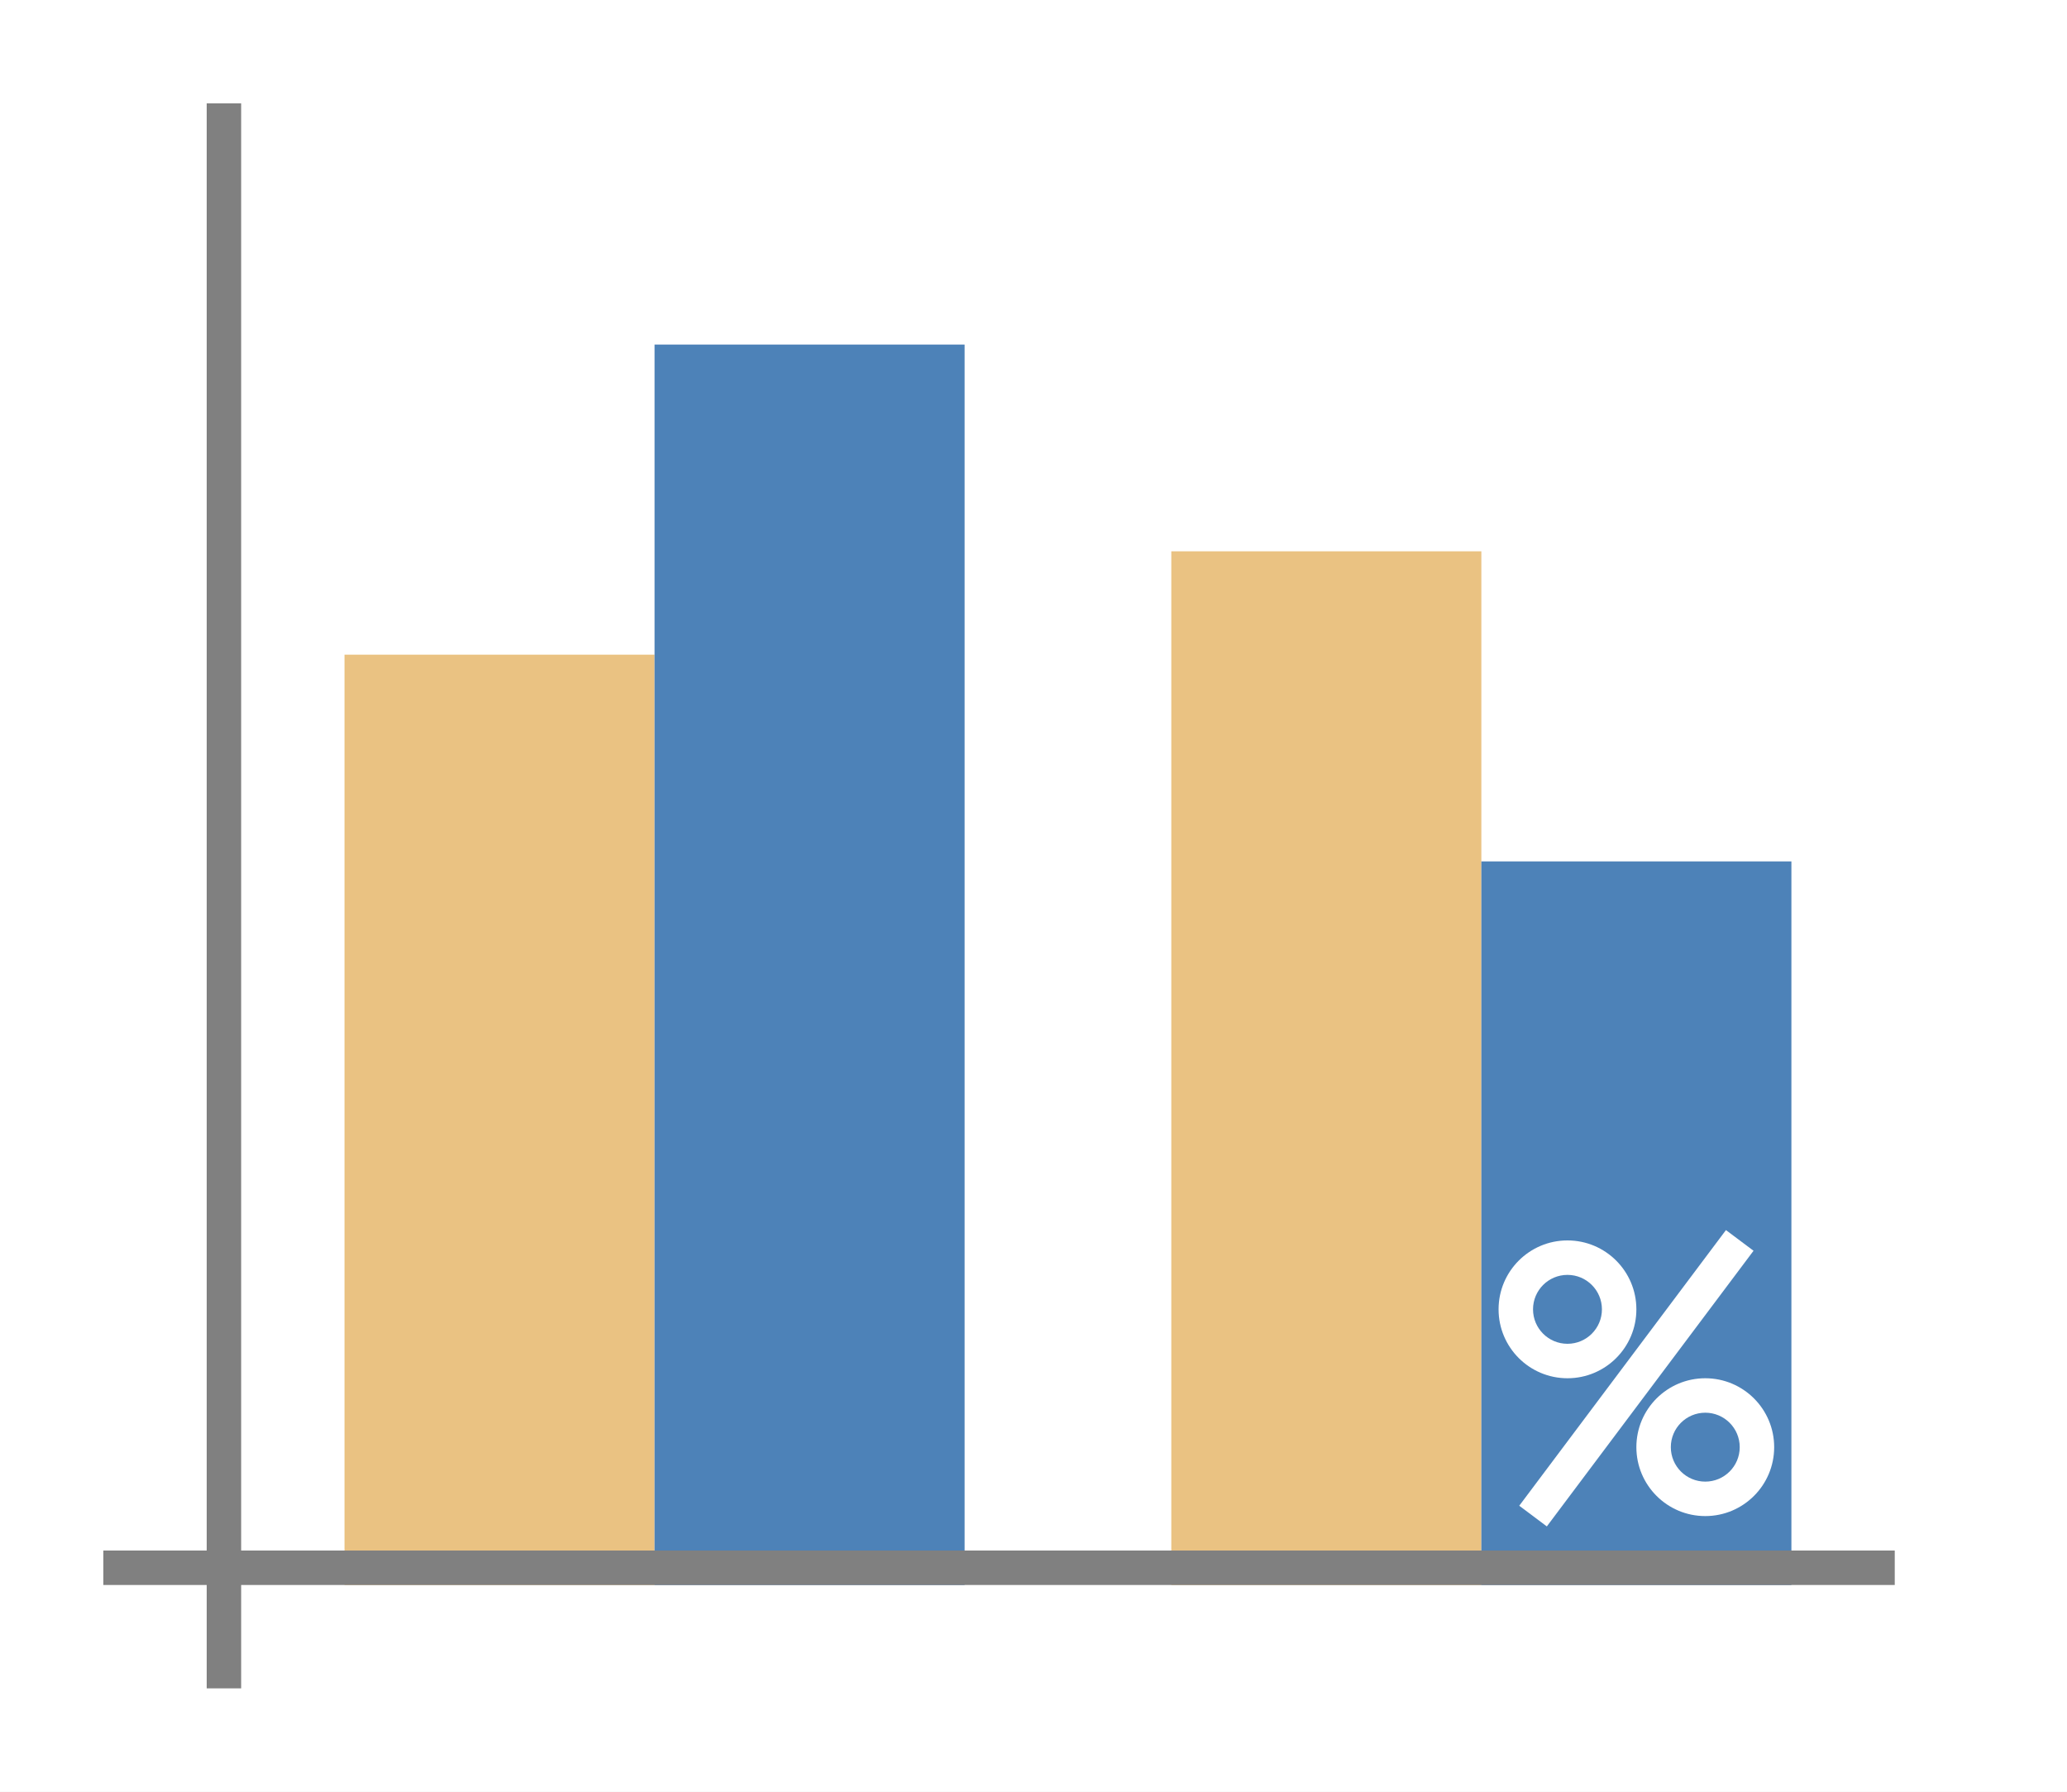
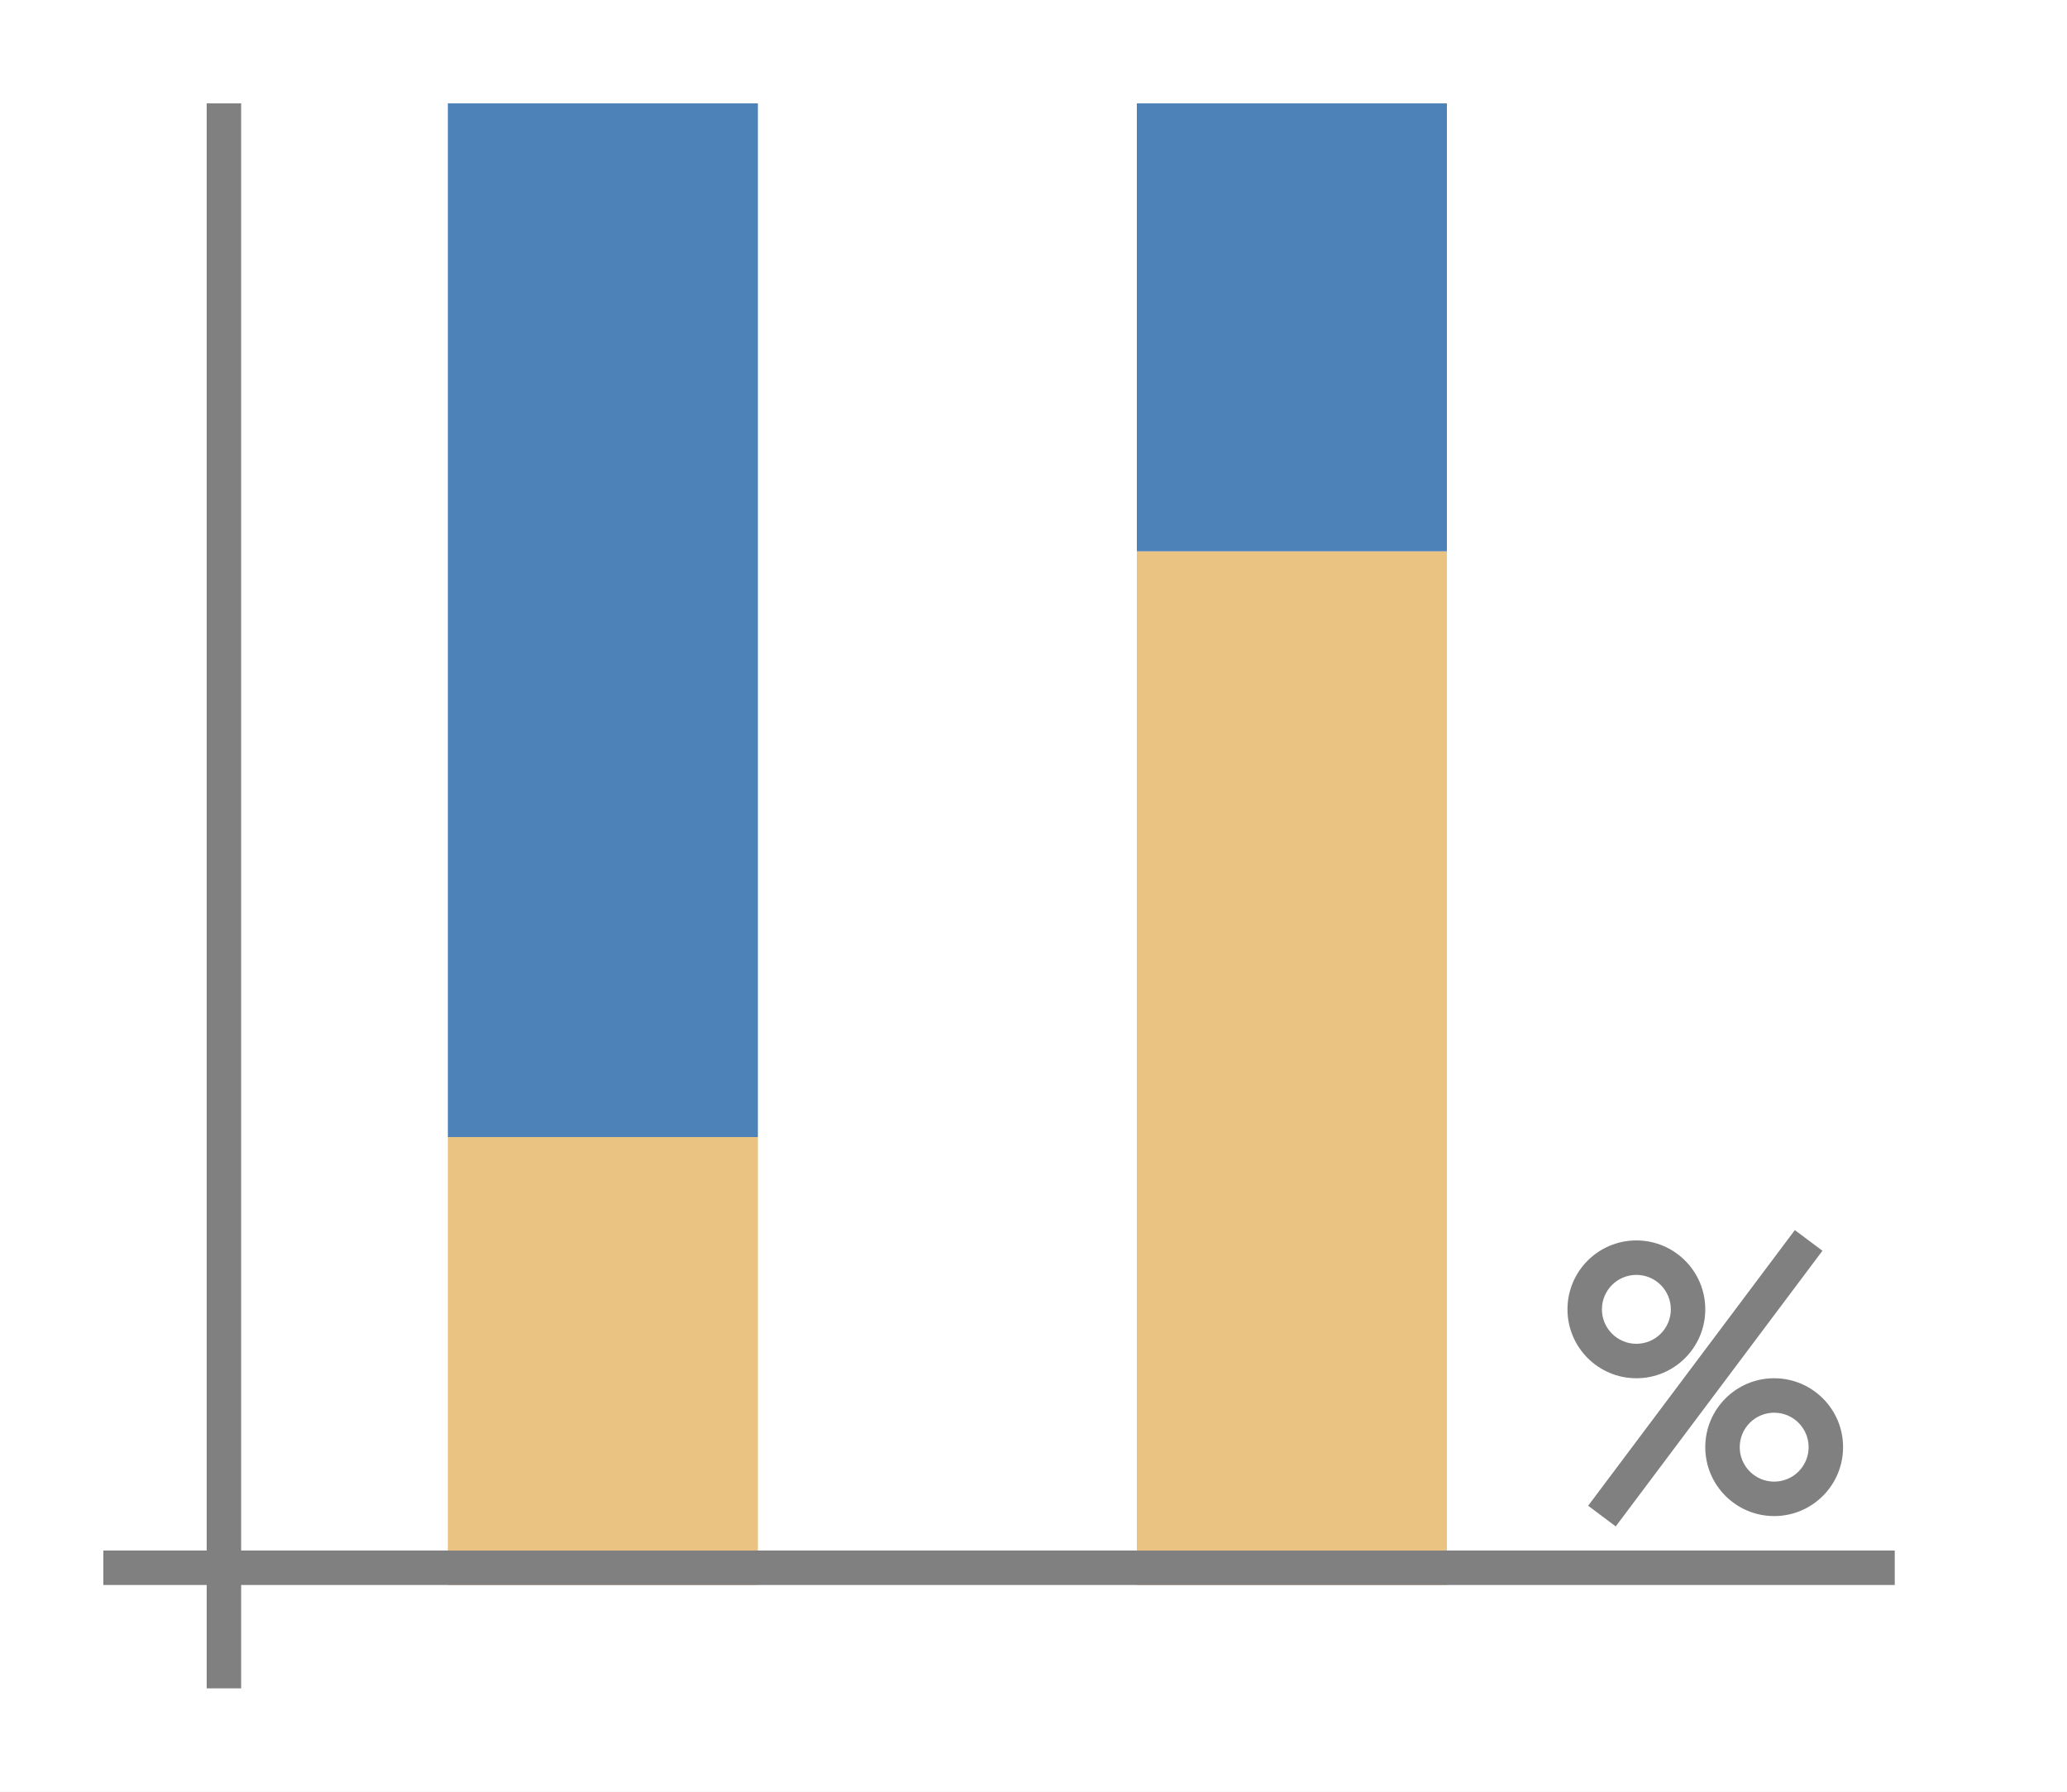
<svg xmlns="http://www.w3.org/2000/svg" height="52" viewBox="0 0 60 52" width="60">
  <path d="m0 0h60v52h-60z" fill="#fff" />
-   <path d="m10 19h9v27h-9z" fill="#eac282" />
-   <path d="m19 10h9v36h-9z" fill="#4d82b8" />
-   <path d="m34 16h9v30h-9z" fill="#eac282" />
-   <path d="m43 25h9v21h-9z" fill="#4d82b8" />
+   <path d="m 13,33 h 9 v 13 h -9 z" style="fill:#eac282;stroke-width:0.694" />
+   <path d="m 13,3 h 9 v 30 h -9 z" style="fill:#4d82b8;stroke-width:0.913" />
+   <path d="m 33,16 h 9 v 30 h -9 z" style="fill:#eac282" />
+   <path d="m 33,3 h 9 v 13 h -9 z" style="fill:#4d82b8;stroke-width:0.787" />
  <path d="m3 45h52v1h-52z" fill="#808080" />
  <path d="m6 3h1v46h-1z" fill="#808080" />
-   <g fill="#fff">
-     <path d="m45.5 36a2 2 0 0 0 -2 2 2 2 0 0 0 2 2 2 2 0 0 0 2-2 2 2 0 0 0 -2-2zm0 1a1 1 0 0 1 1 1 1 1 0 0 1 -1 1 1 1 0 0 1 -1-1 1 1 0 0 1 1-1z" />
-     <path d="m49.5 40a2 2 0 0 0 -2 2 2 2 0 0 0 2 2 2 2 0 0 0 2-2 2 2 0 0 0 -2-2zm0 1a1 1 0 0 1 1 1 1 1 0 0 1 -1 1 1 1 0 0 1 -1-1 1 1 0 0 1 1-1z" />
-     <path d="m50.1 35.7-6 8 .801.6 6-8z" fill-rule="evenodd" />
+   <g style="fill:#808080;fill-opacity:1" transform="translate(2)">
+     <path d="m 45.5,36 a 2,2 0 0 0 -2,2 2,2 0 0 0 2,2 2,2 0 0 0 2,-2 2,2 0 0 0 -2,-2 z m 0,1 a 1,1 0 0 1 1,1 1,1 0 0 1 -1,1 1,1 0 0 1 -1,-1 1,1 0 0 1 1,-1 z" style="fill:#808080;fill-opacity:1" />
+     <path d="m 49.5,40 a 2,2 0 0 0 -2,2 2,2 0 0 0 2,2 2,2 0 0 0 2,-2 2,2 0 0 0 -2,-2 z m 0,1 a 1,1 0 0 1 1,1 1,1 0 0 1 -1,1 1,1 0 0 1 -1,-1 1,1 0 0 1 1,-1 z" style="fill:#808080;fill-opacity:1" />
+     <path d="m 50.1,35.7 -6,8 0.801,0.6 6,-8 z" style="fill:#808080;fill-opacity:1;fill-rule:evenodd" />
  </g>
</svg>
